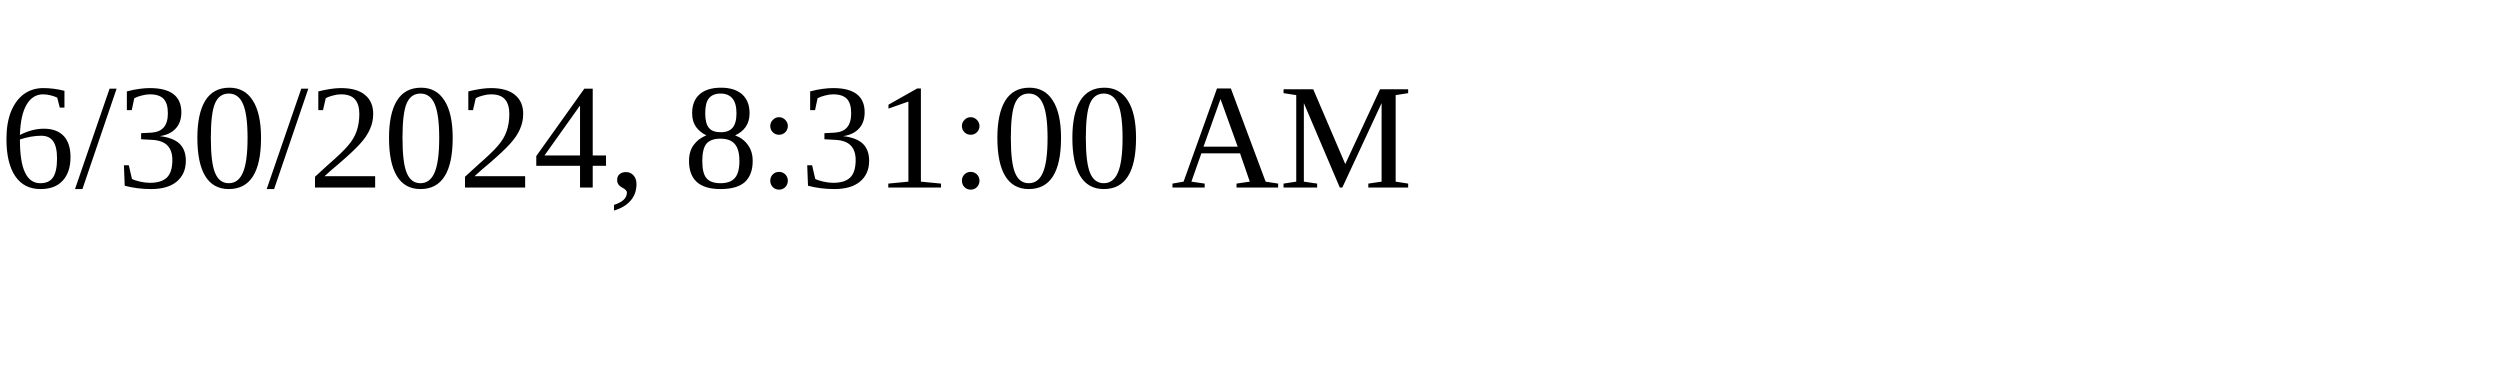
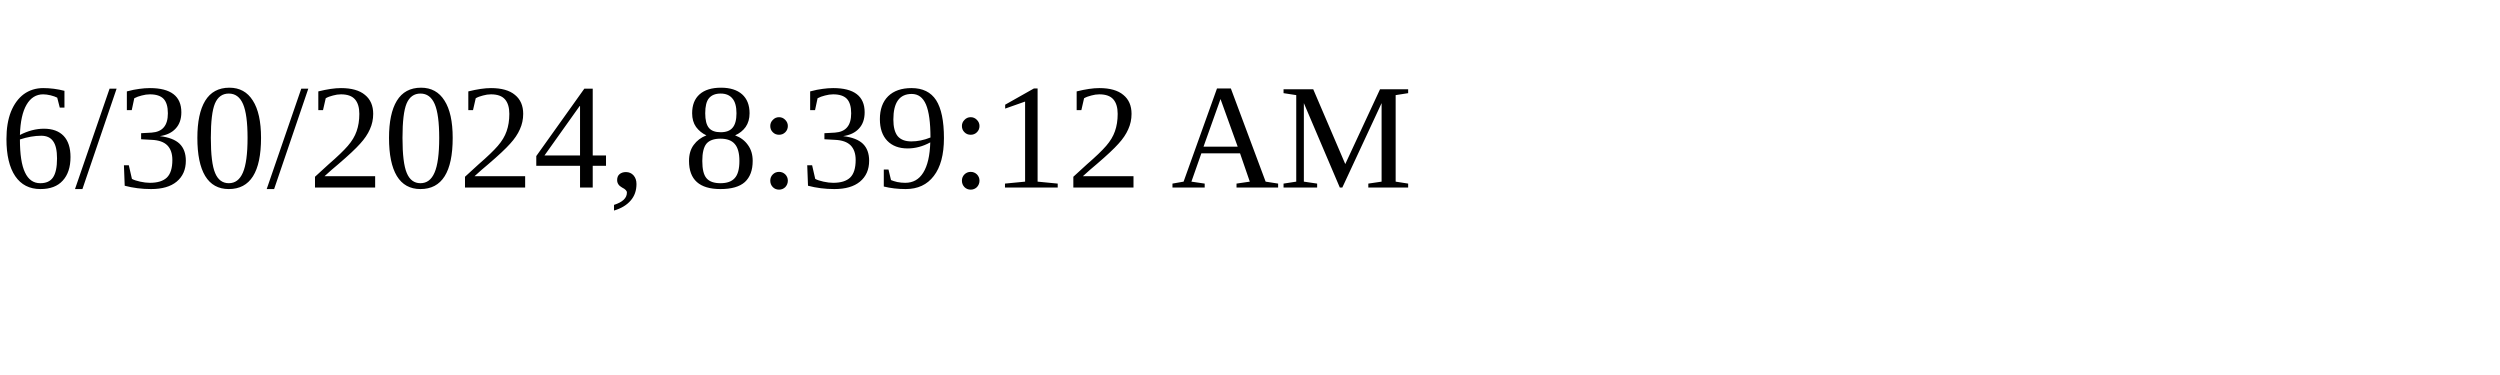
<svg xmlns="http://www.w3.org/2000/svg" height="30" width="200">
-   <text x="0" y="15">6/30/2024, 8:31:00 AM</text>
+   <text x="0" y="15">6/30/2024, 8:39:12 AM</text>
</svg>
